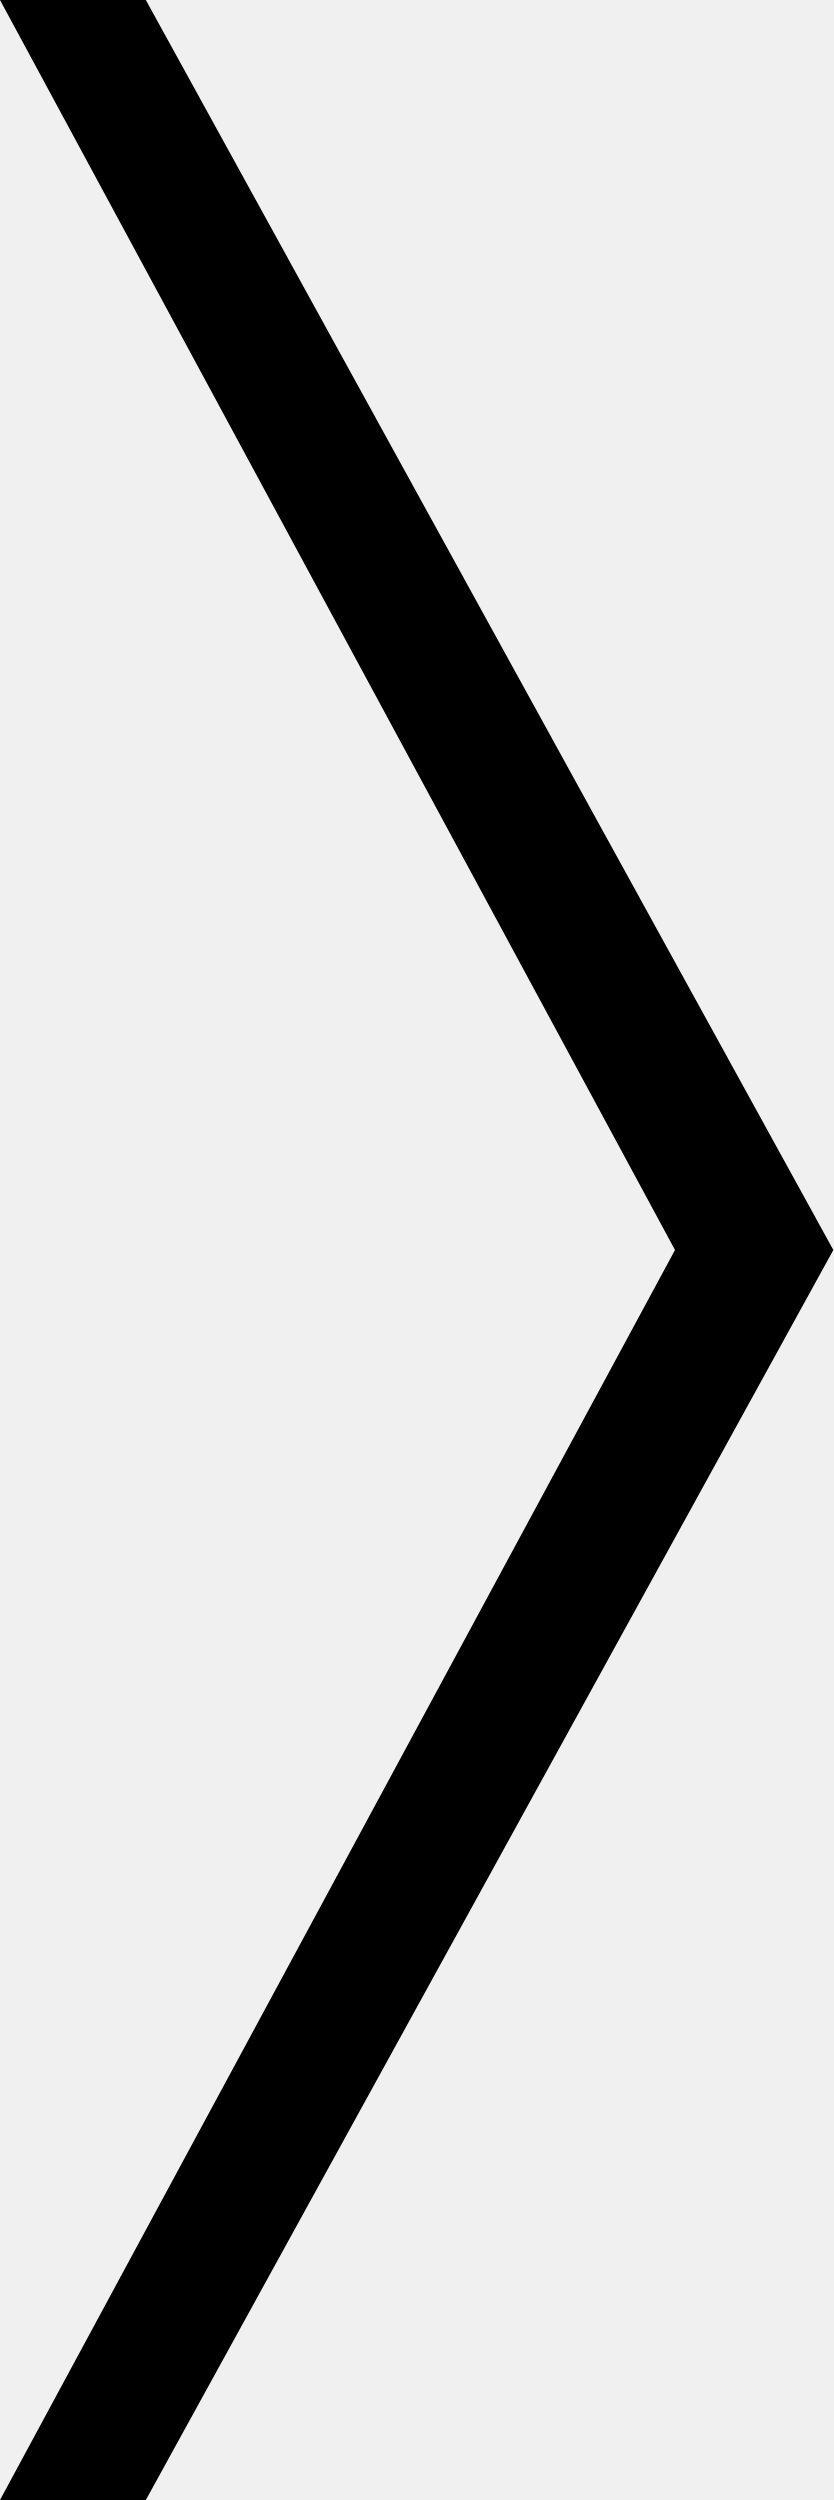
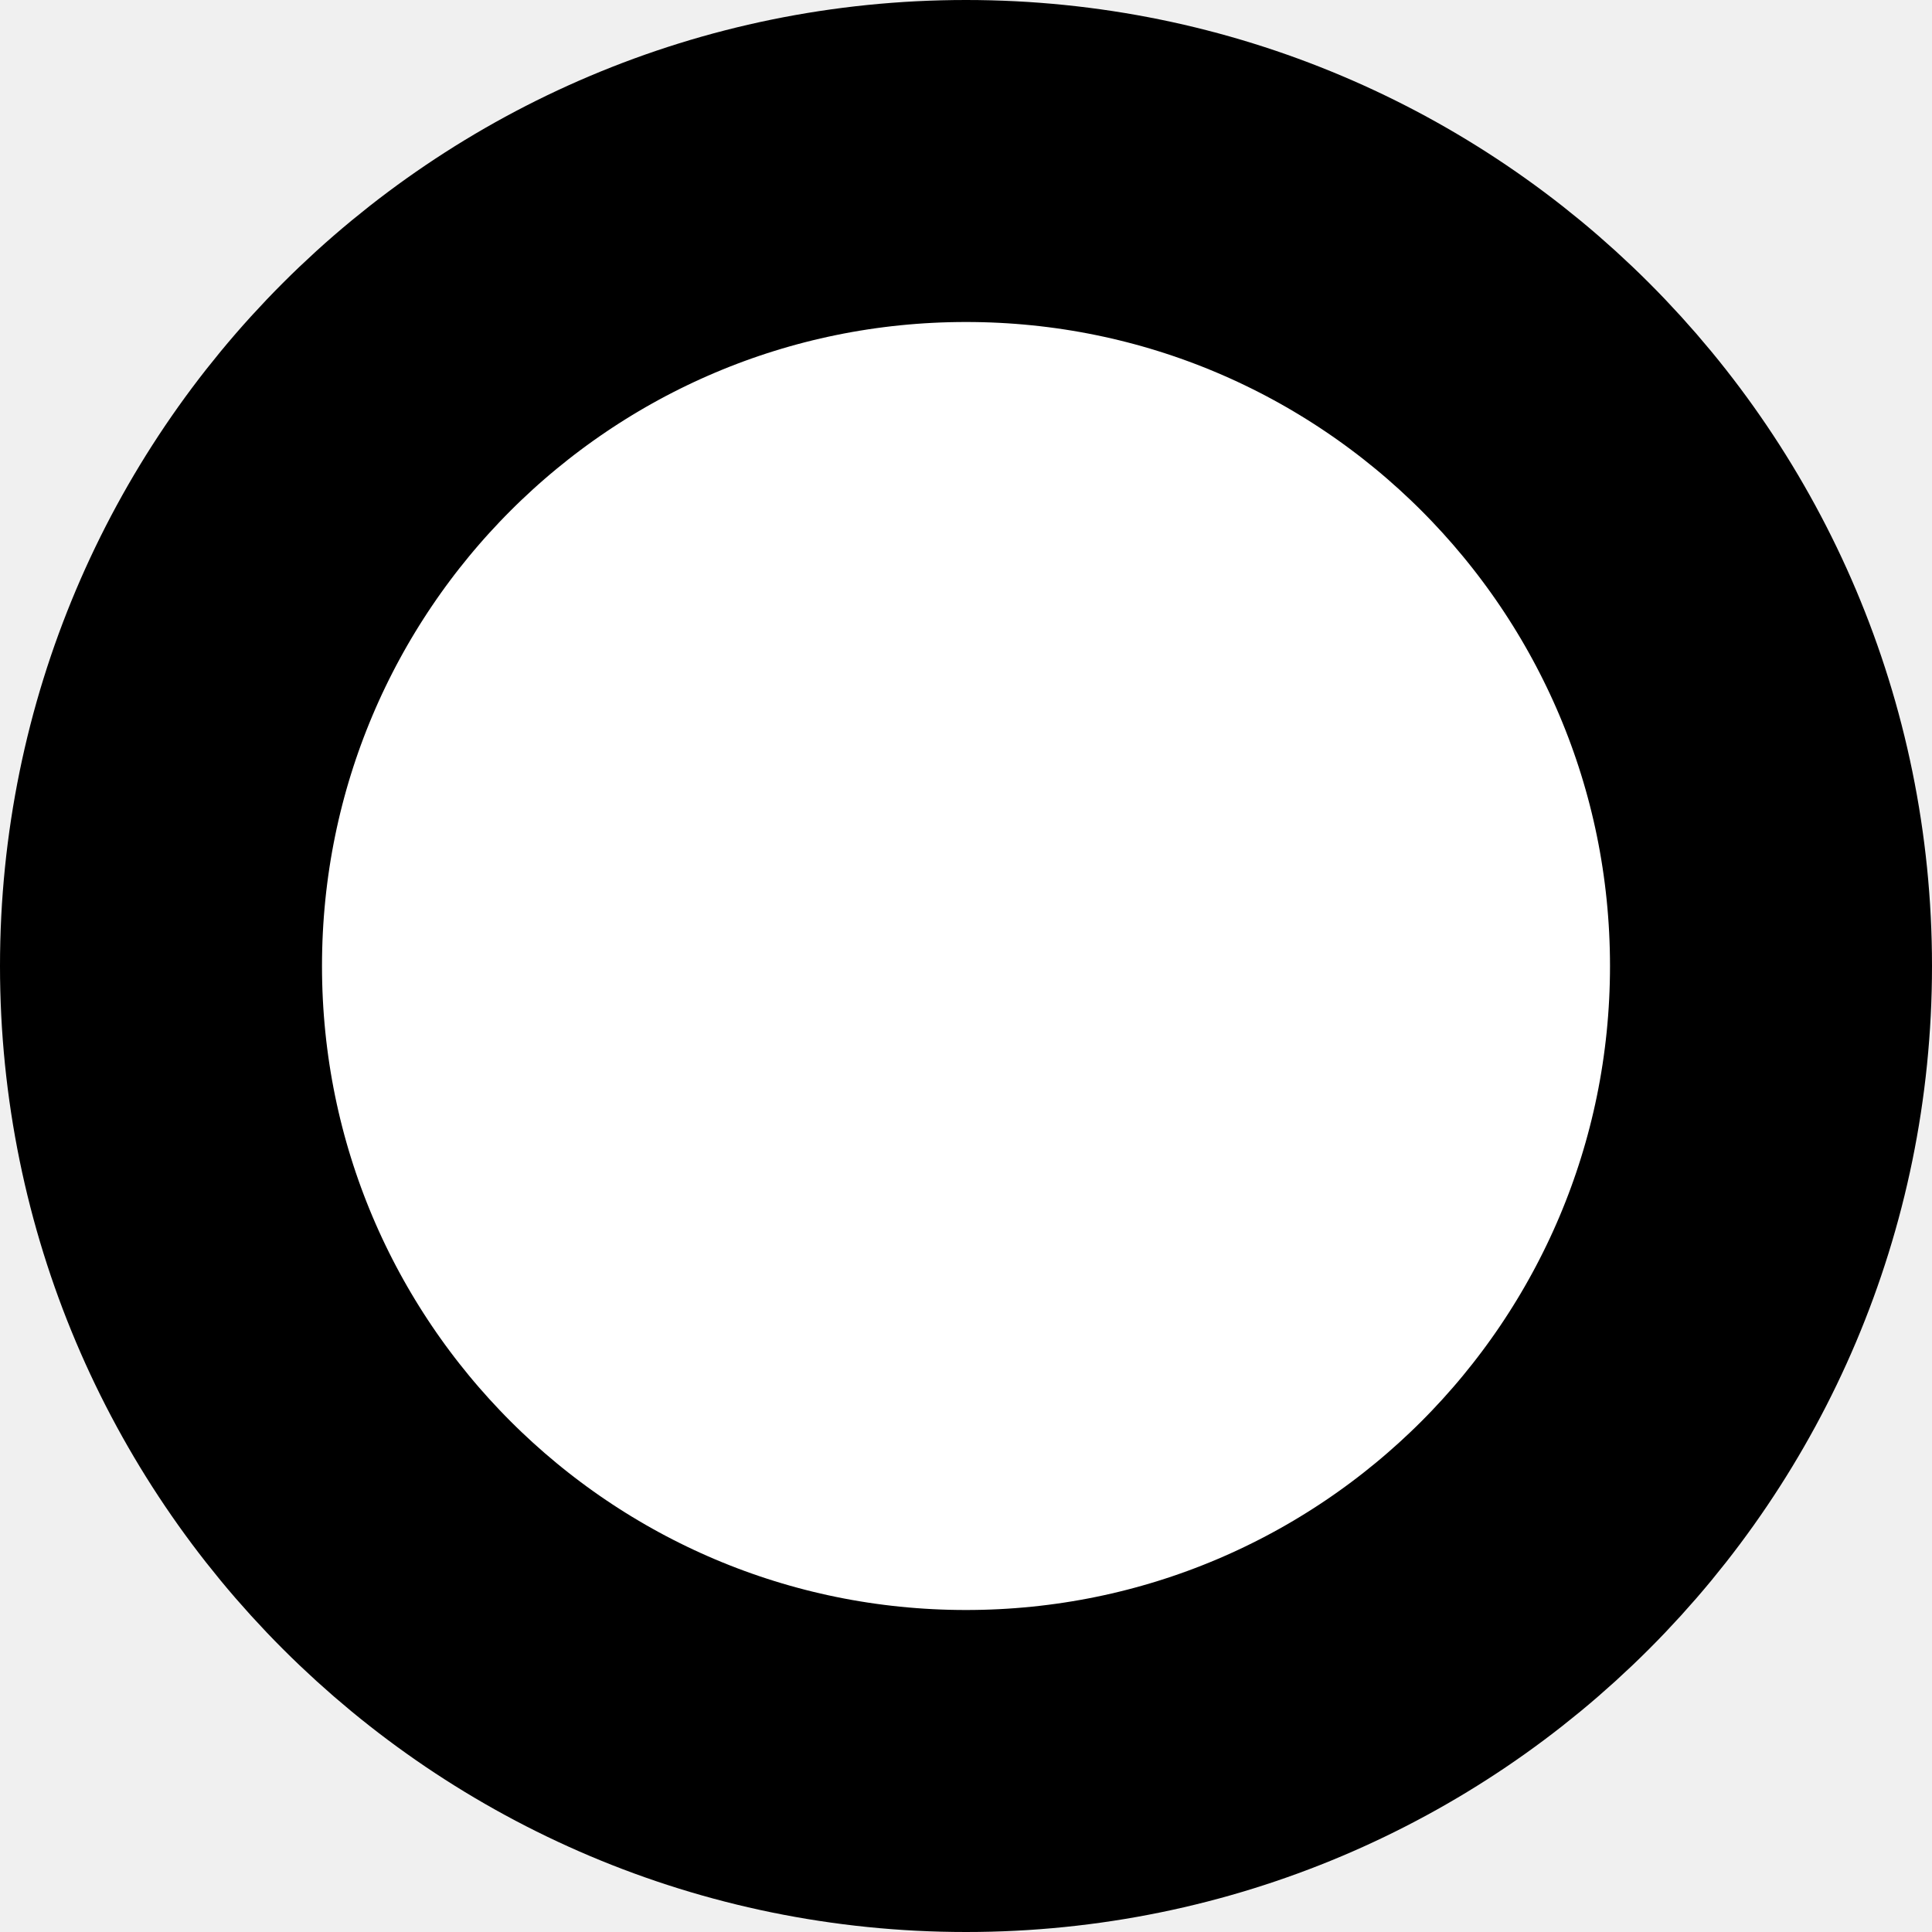
- <svg xmlns="http://www.w3.org/2000/svg" width="20" height="60" fill="none">
-   <path d="M0 0h3.5L20 30 3.5 60H0l16.2-30L0 0Z" fill="#000" />
+ <svg xmlns="http://www.w3.org/2000/svg" width="12" height="12" viewBox="0 0 12 12" fill="none">
+   <circle cx="6" cy="6" r="5" fill="#fff" stroke="#000" stroke-width="2" />
</svg>
